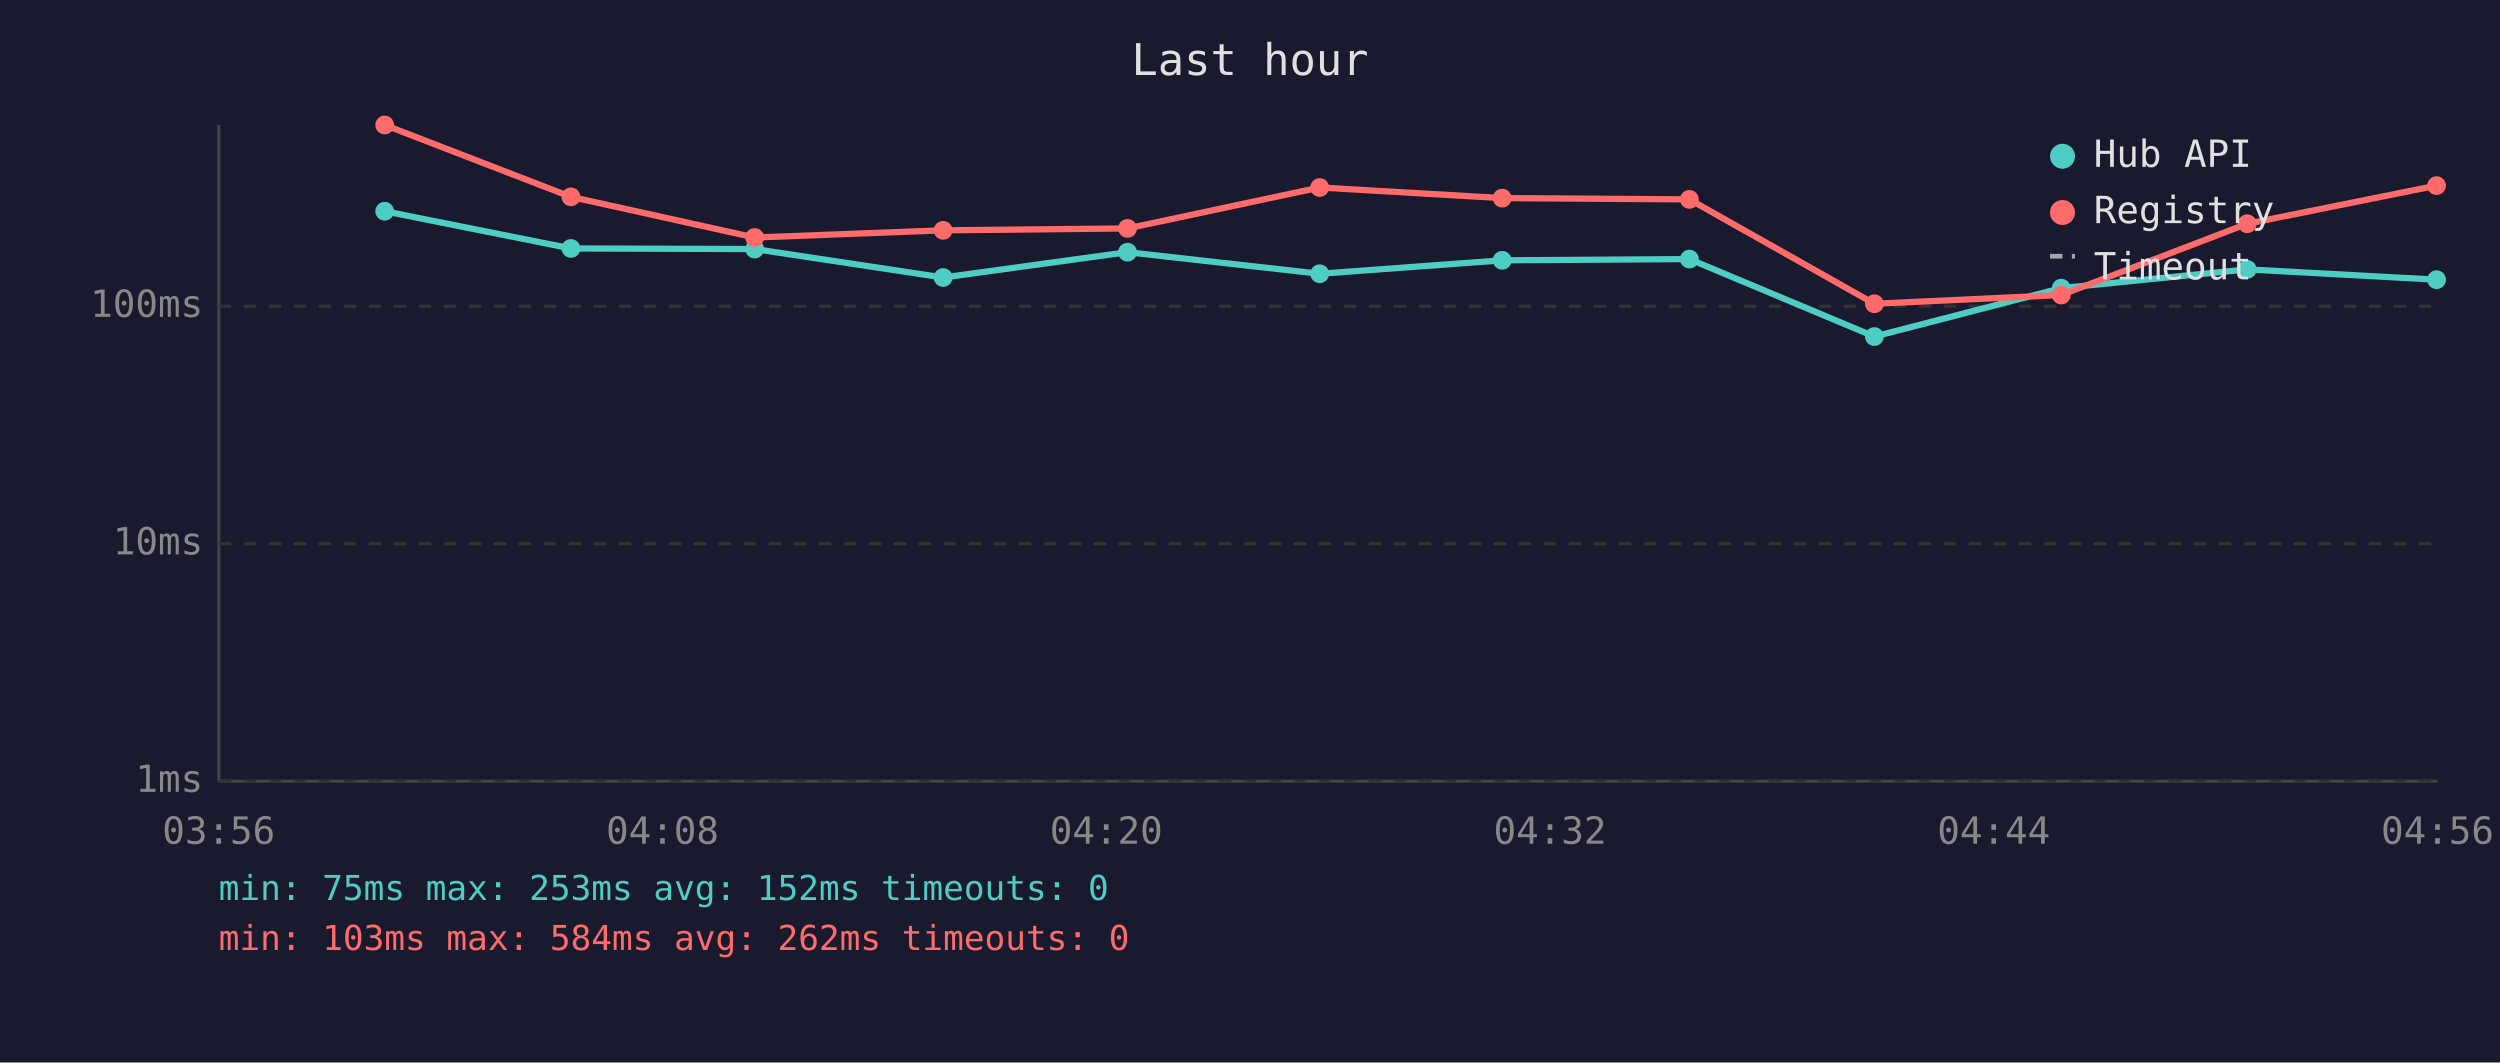
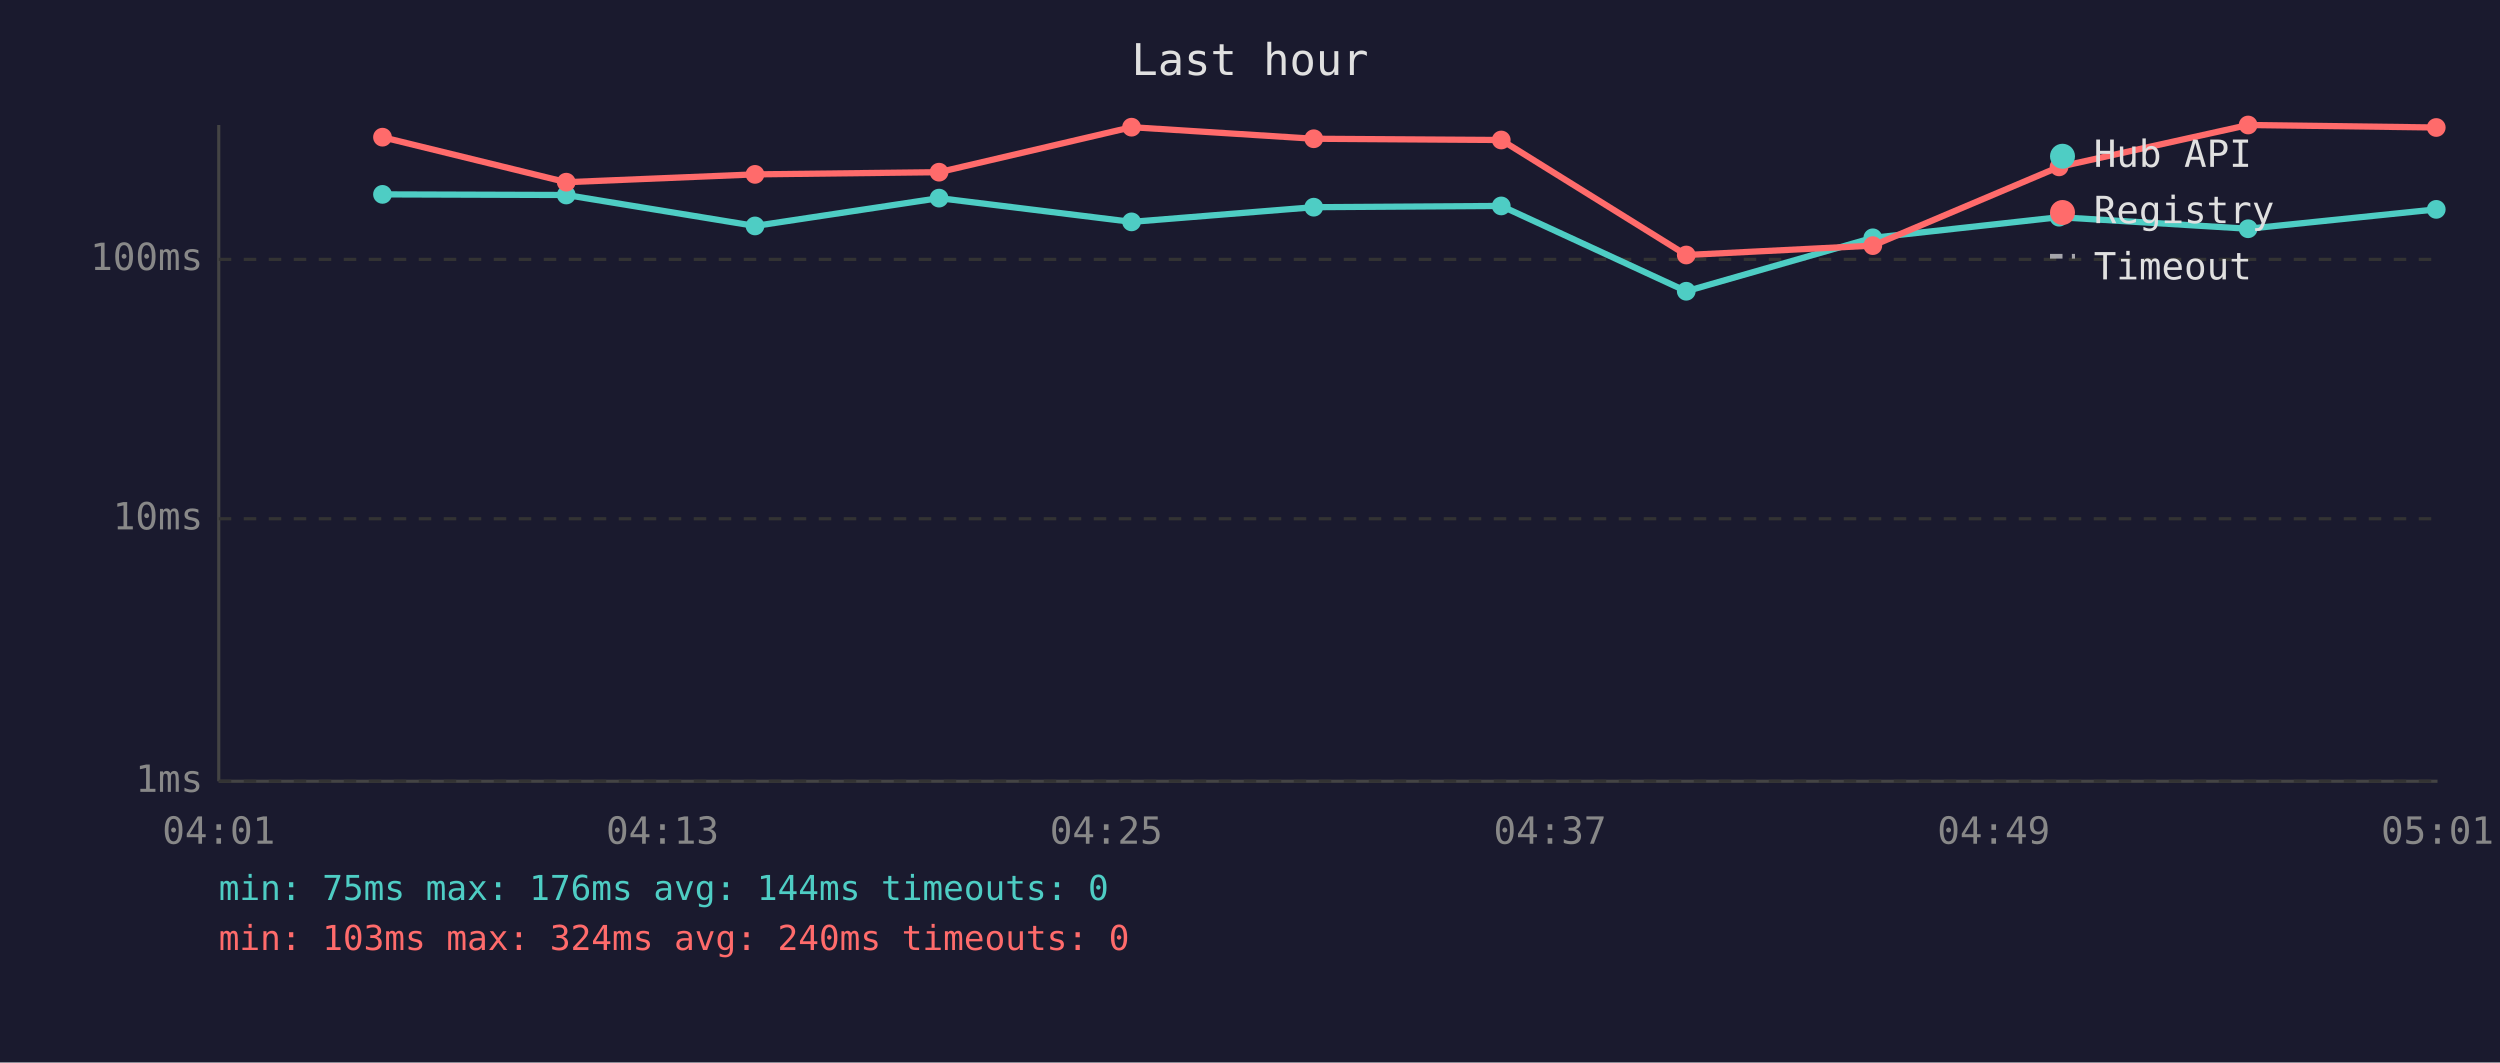
<svg xmlns="http://www.w3.org/2000/svg" viewBox="0 0 800 340" font-family="monospace" font-size="12">
  <rect width="800" height="340" fill="#1a1a2e" />
  <text x="400" y="24" fill="#e0e0e0" font-size="14" text-anchor="middle">Last hour</text>
  <line x1="70" y1="40" x2="70" y2="250" stroke="#444" stroke-width="1" />
  <line x1="70" y1="250" x2="780" y2="250" stroke="#444" stroke-width="1" />
  <line x1="70" y1="250" x2="780" y2="250" stroke="#333" stroke-width="1" stroke-dasharray="4" />
  <text x="65" y="250" fill="#888" text-anchor="end" dominant-baseline="middle">1ms</text>
-   <line x1="70" y1="174" x2="780" y2="174" stroke="#333" stroke-width="1" stroke-dasharray="4" />
-   <text x="65" y="174" fill="#888" text-anchor="end" dominant-baseline="middle">10ms</text>
-   <line x1="70" y1="98" x2="780" y2="98" stroke="#333" stroke-width="1" stroke-dasharray="4" />
-   <text x="65" y="98" fill="#888" text-anchor="end" dominant-baseline="middle">100ms</text>
-   <text x="70" y="270" fill="#888" text-anchor="middle">03:56</text>
-   <text x="212" y="270" fill="#888" text-anchor="middle">04:08</text>
-   <text x="354" y="270" fill="#888" text-anchor="middle">04:20</text>
-   <text x="496" y="270" fill="#888" text-anchor="middle">04:32</text>
-   <text x="638" y="270" fill="#888" text-anchor="middle">04:44</text>
-   <text x="780" y="270" fill="#888" text-anchor="middle">04:56</text>
-   <polyline points="123.1,67.6 182.7,79.5 241.5,79.7 301.8,88.8 360.8,80.7 422.3,87.6 480.7,83.3 540.6,82.9 599.8,107.7 659.6,92.2 719.1,86.2 779.7,89.5" fill="none" stroke="#4ecdc4" stroke-width="2" opacity="1" />
-   <circle cx="123.1" cy="67.6" r="3" fill="#4ecdc4" />
-   <circle cx="182.7" cy="79.5" r="3" fill="#4ecdc4" />
-   <circle cx="241.5" cy="79.7" r="3" fill="#4ecdc4" />
-   <circle cx="301.8" cy="88.8" r="3" fill="#4ecdc4" />
-   <circle cx="360.8" cy="80.7" r="3" fill="#4ecdc4" />
-   <circle cx="422.3" cy="87.6" r="3" fill="#4ecdc4" />
-   <circle cx="480.7" cy="83.3" r="3" fill="#4ecdc4" />
-   <circle cx="540.6" cy="82.9" r="3" fill="#4ecdc4" />
-   <circle cx="599.8" cy="107.7" r="3" fill="#4ecdc4" />
-   <circle cx="659.6" cy="92.2" r="3" fill="#4ecdc4" />
-   <circle cx="719.1" cy="86.2" r="3" fill="#4ecdc4" />
-   <circle cx="779.7" cy="89.5" r="3" fill="#4ecdc4" />
-   <polyline points="123.1,40.0 182.7,63.0 241.5,76.0 301.8,73.7 360.8,73.1 422.3,60.0 480.7,63.4 540.6,63.8 599.8,97.2 659.6,94.4 719.1,71.6 779.7,59.4" fill="none" stroke="#ff6b6b" stroke-width="2" opacity="1" />
-   <circle cx="123.1" cy="40.0" r="3" fill="#ff6b6b" />
-   <circle cx="182.7" cy="63.0" r="3" fill="#ff6b6b" />
-   <circle cx="241.5" cy="76.0" r="3" fill="#ff6b6b" />
-   <circle cx="301.8" cy="73.7" r="3" fill="#ff6b6b" />
-   <circle cx="360.8" cy="73.1" r="3" fill="#ff6b6b" />
-   <circle cx="422.3" cy="60.0" r="3" fill="#ff6b6b" />
-   <circle cx="480.7" cy="63.4" r="3" fill="#ff6b6b" />
-   <circle cx="540.6" cy="63.8" r="3" fill="#ff6b6b" />
-   <circle cx="599.8" cy="97.2" r="3" fill="#ff6b6b" />
-   <circle cx="659.6" cy="94.4" r="3" fill="#ff6b6b" />
-   <circle cx="719.1" cy="71.6" r="3" fill="#ff6b6b" />
-   <circle cx="779.7" cy="59.4" r="3" fill="#ff6b6b" />
+   <line x1="70" y1="166" x2="780" y2="166" stroke="#333" stroke-width="1" stroke-dasharray="4" />
+   <text x="65" y="166" fill="#888" text-anchor="end" dominant-baseline="middle">10ms</text>
+   <line x1="70" y1="83" x2="780" y2="83" stroke="#333" stroke-width="1" stroke-dasharray="4" />
+   <text x="65" y="83" fill="#888" text-anchor="end" dominant-baseline="middle">100ms</text>
+   <text x="70" y="270" fill="#888" text-anchor="middle">04:01</text>
+   <text x="212" y="270" fill="#888" text-anchor="middle">04:13</text>
+   <text x="354" y="270" fill="#888" text-anchor="middle">04:25</text>
+   <text x="496" y="270" fill="#888" text-anchor="middle">04:37</text>
+   <text x="638" y="270" fill="#888" text-anchor="middle">04:49</text>
+   <text x="780" y="270" fill="#888" text-anchor="middle">05:01</text>
+   <polyline points="122.4,62.2 181.2,62.4 241.6,72.3 300.5,63.4 362.1,71.0 420.4,66.3 480.4,65.9 539.6,93.2 599.3,76.1 658.9,69.5 719.4,73.2 779.6,67.0" fill="none" stroke="#4ecdc4" stroke-width="2" opacity="1" />
+   <circle cx="122.4" cy="62.2" r="3" fill="#4ecdc4" />
+   <circle cx="181.2" cy="62.4" r="3" fill="#4ecdc4" />
+   <circle cx="241.6" cy="72.3" r="3" fill="#4ecdc4" />
+   <circle cx="300.5" cy="63.4" r="3" fill="#4ecdc4" />
+   <circle cx="362.1" cy="71.0" r="3" fill="#4ecdc4" />
+   <circle cx="420.4" cy="66.3" r="3" fill="#4ecdc4" />
+   <circle cx="480.4" cy="65.9" r="3" fill="#4ecdc4" />
+   <circle cx="539.6" cy="93.2" r="3" fill="#4ecdc4" />
+   <circle cx="599.3" cy="76.1" r="3" fill="#4ecdc4" />
+   <circle cx="658.9" cy="69.5" r="3" fill="#4ecdc4" />
+   <circle cx="719.4" cy="73.2" r="3" fill="#4ecdc4" />
+   <circle cx="779.6" cy="67.0" r="3" fill="#4ecdc4" />
+   <polyline points="122.4,43.9 181.2,58.3 241.6,55.8 300.5,55.1 362.1,40.7 420.4,44.4 480.4,44.8 539.6,81.6 599.3,78.6 658.9,53.4 719.4,40.0 779.6,40.8" fill="none" stroke="#ff6b6b" stroke-width="2" opacity="1" />
+   <circle cx="122.4" cy="43.9" r="3" fill="#ff6b6b" />
+   <circle cx="181.2" cy="58.3" r="3" fill="#ff6b6b" />
+   <circle cx="241.6" cy="55.8" r="3" fill="#ff6b6b" />
+   <circle cx="300.5" cy="55.1" r="3" fill="#ff6b6b" />
+   <circle cx="362.1" cy="40.7" r="3" fill="#ff6b6b" />
+   <circle cx="420.4" cy="44.4" r="3" fill="#ff6b6b" />
+   <circle cx="480.4" cy="44.8" r="3" fill="#ff6b6b" />
+   <circle cx="539.6" cy="81.6" r="3" fill="#ff6b6b" />
+   <circle cx="599.3" cy="78.6" r="3" fill="#ff6b6b" />
+   <circle cx="658.9" cy="53.4" r="3" fill="#ff6b6b" />
+   <circle cx="719.4" cy="40.0" r="3" fill="#ff6b6b" />
+   <circle cx="779.6" cy="40.8" r="3" fill="#ff6b6b" />
  <circle cx="660" cy="50" r="4" fill="#4ecdc4" />
  <text x="670" y="50" fill="#e0e0e0" dominant-baseline="middle">Hub API</text>
  <circle cx="660" cy="68" r="4" fill="#ff6b6b" />
  <text x="670" y="68" fill="#e0e0e0" dominant-baseline="middle">Registry</text>
  <line x1="656" y1="82" x2="664" y2="82" stroke="#e0e0e0" stroke-width="1.5" stroke-dasharray="4,3" opacity="0.7" />
  <text x="670" y="86" fill="#e0e0e0" dominant-baseline="middle">Timeout</text>
-   <text x="70" y="288" fill="#4ecdc4" font-size="11">min: 75ms  max: 253ms  avg: 152ms  timeouts: 0</text>
-   <text x="70" y="304" fill="#ff6b6b" font-size="11">min: 103ms  max: 584ms  avg: 262ms  timeouts: 0</text>
+   <text x="70" y="288" fill="#4ecdc4" font-size="11">min: 75ms  max: 176ms  avg: 144ms  timeouts: 0</text>
+   <text x="70" y="304" fill="#ff6b6b" font-size="11">min: 103ms  max: 324ms  avg: 240ms  timeouts: 0</text>
</svg>
